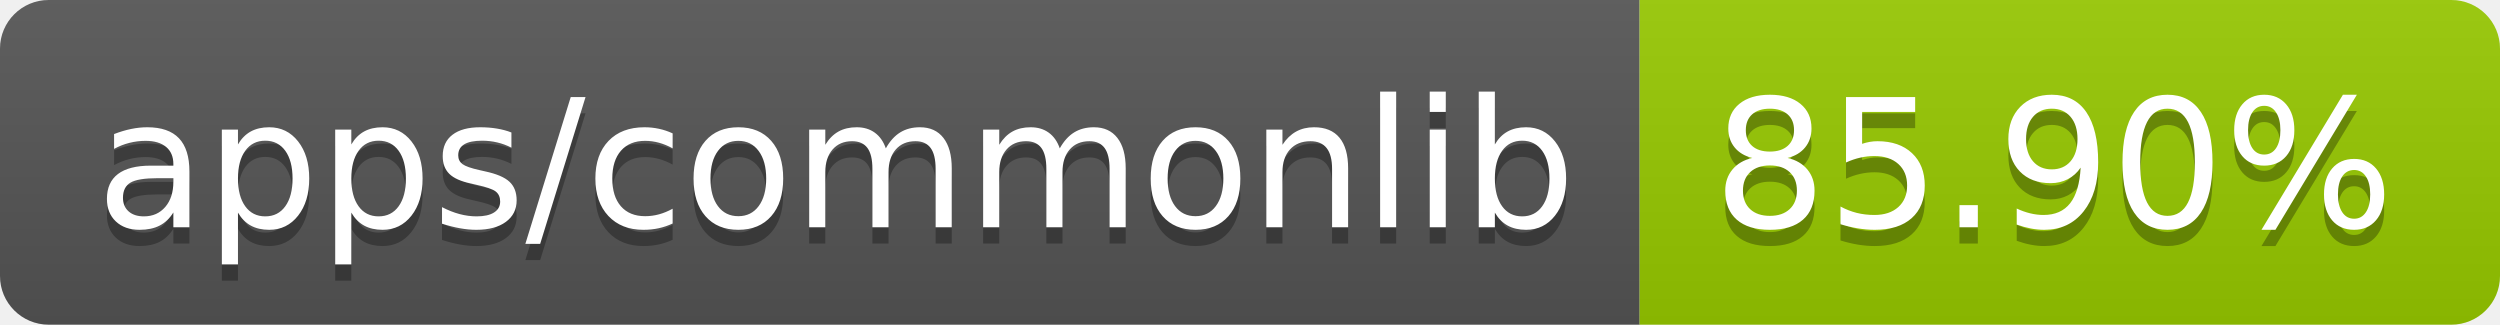
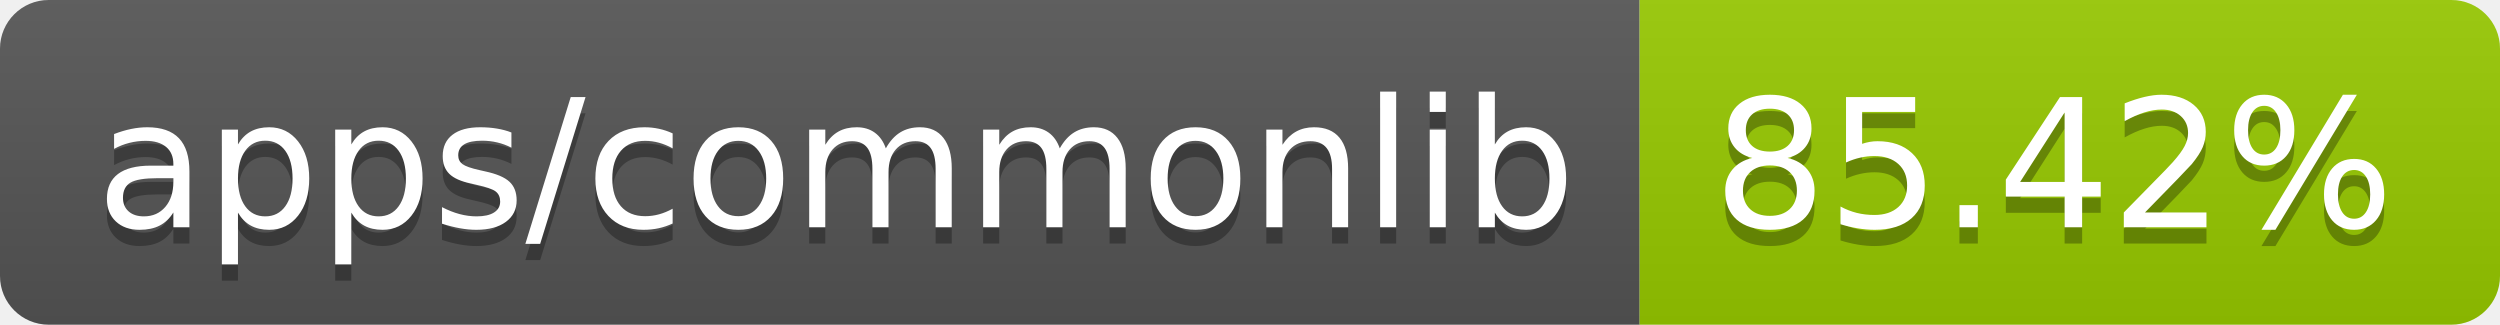
- <svg xmlns="http://www.w3.org/2000/svg" width="154" height="20" role="img" aria-label="apps/commonlib: 85.90%">
+ <svg xmlns="http://www.w3.org/2000/svg" width="154" height="20" role="img" aria-label="apps/commonlib: 85.42%">
  <linearGradient id="s" x2="0" y2="100%">
    <stop offset="0" stop-color="#bbb" stop-opacity=".1" />
    <stop offset="1" stop-opacity=".1" />
  </linearGradient>
  <clipPath id="r">
    <rect width="154" height="20" rx="3" fill="#fff" />
  </clipPath>
  <g clip-path="url(#r)">
    <rect width="101" height="20" fill="#555" />
    <rect x="101" width="53" height="20" fill="#97ca00" />
    <rect width="154" height="20" fill="url(#s)" />
  </g>
  <g fill="#fff" text-anchor="middle" font-family="Verdana,Geneva,DejaVu Sans,sans-serif" text-rendering="geometricPrecision" font-size="110">
    <text aria-hidden="true" x="515" y="150" fill="#010101" fill-opacity=".3" transform="scale(.1)" textLength="910">apps/commonlib</text>
    <text x="515" y="140" transform="scale(.1)" fill="#fff" textLength="910">apps/commonlib</text>
-     <text aria-hidden="true" x="1265" y="150" fill="#010101" fill-opacity=".3" transform="scale(.1)" textLength="430">85.90%</text>
-     <text x="1265" y="140" transform="scale(.1)" fill="#fff" textLength="430">85.90%</text>
+     <text aria-hidden="true" x="1265" y="150" fill="#010101" fill-opacity=".3" transform="scale(.1)" textLength="430">85.42%</text>
+     <text x="1265" y="140" transform="scale(.1)" fill="#fff" textLength="430">85.42%</text>
  </g>
</svg>
